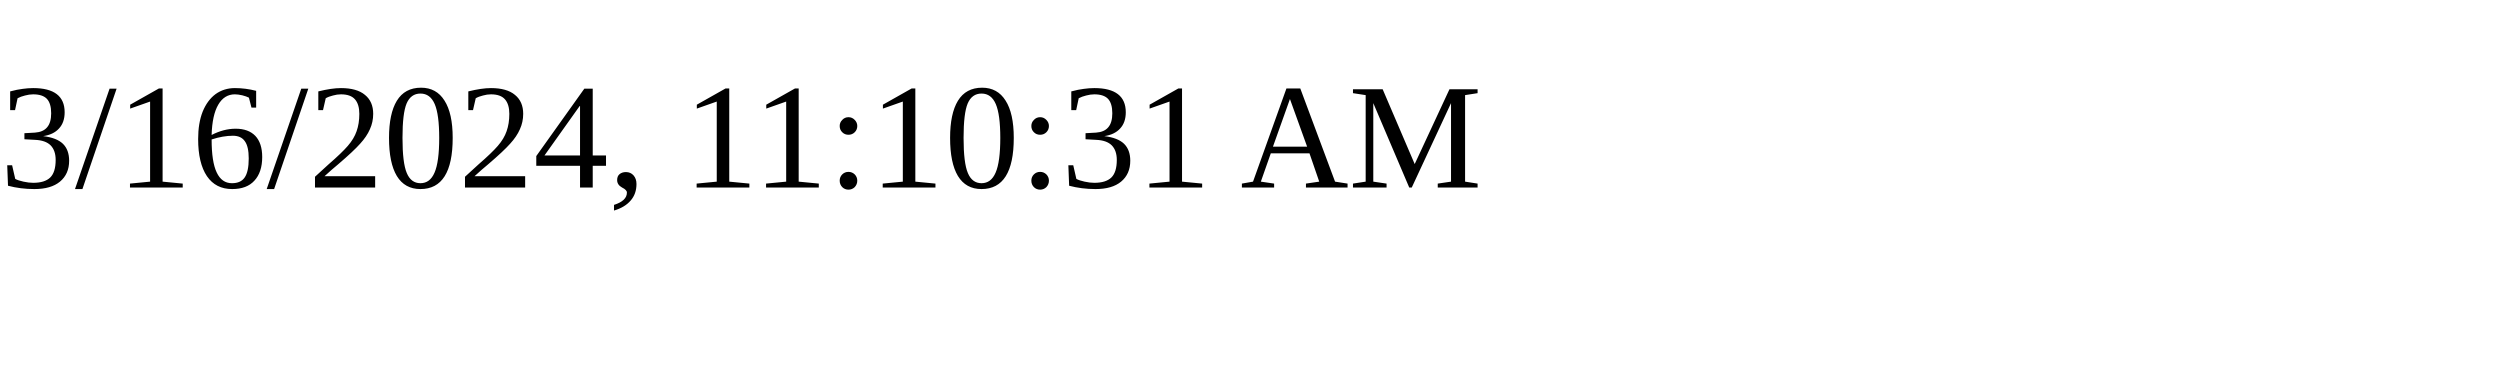
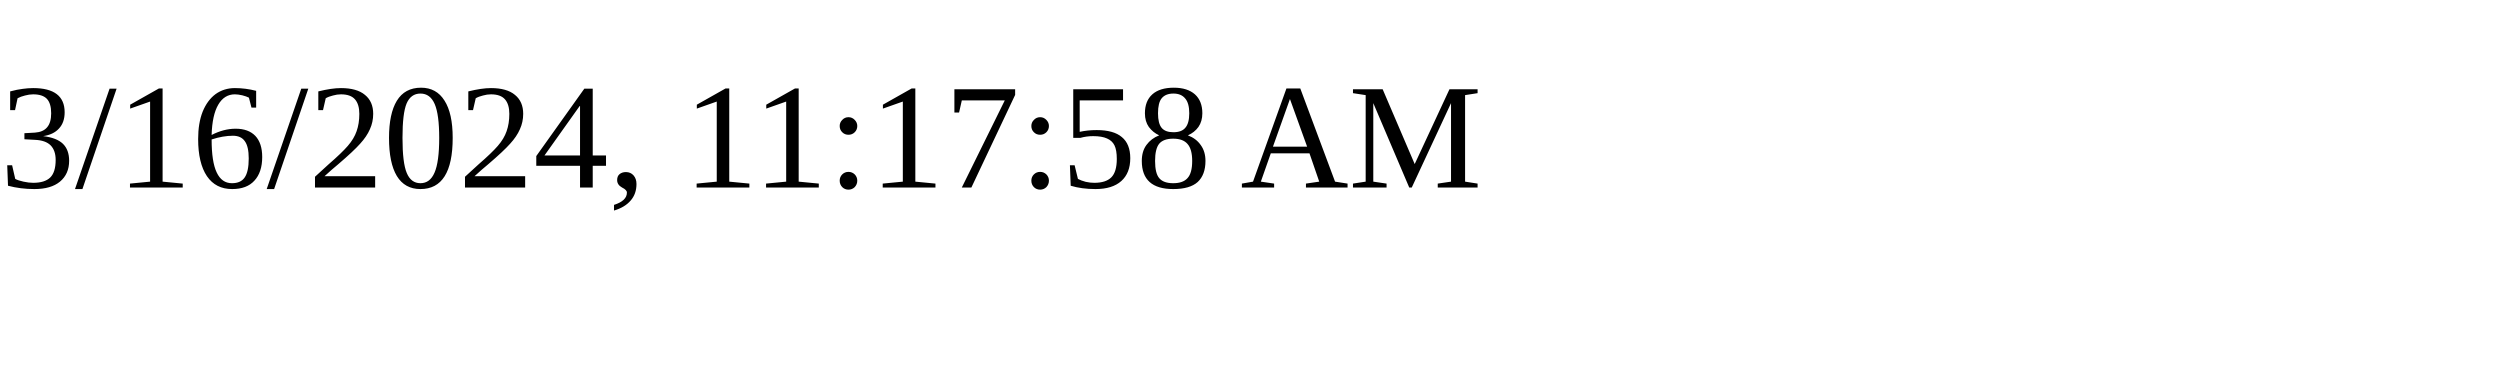
<svg xmlns="http://www.w3.org/2000/svg" height="30" width="200">
-   <text x="0" y="15">3/16/2024, 11:10:31 AM</text>
+   <text x="0" y="15">3/16/2024, 11:17:58 AM</text>
</svg>
